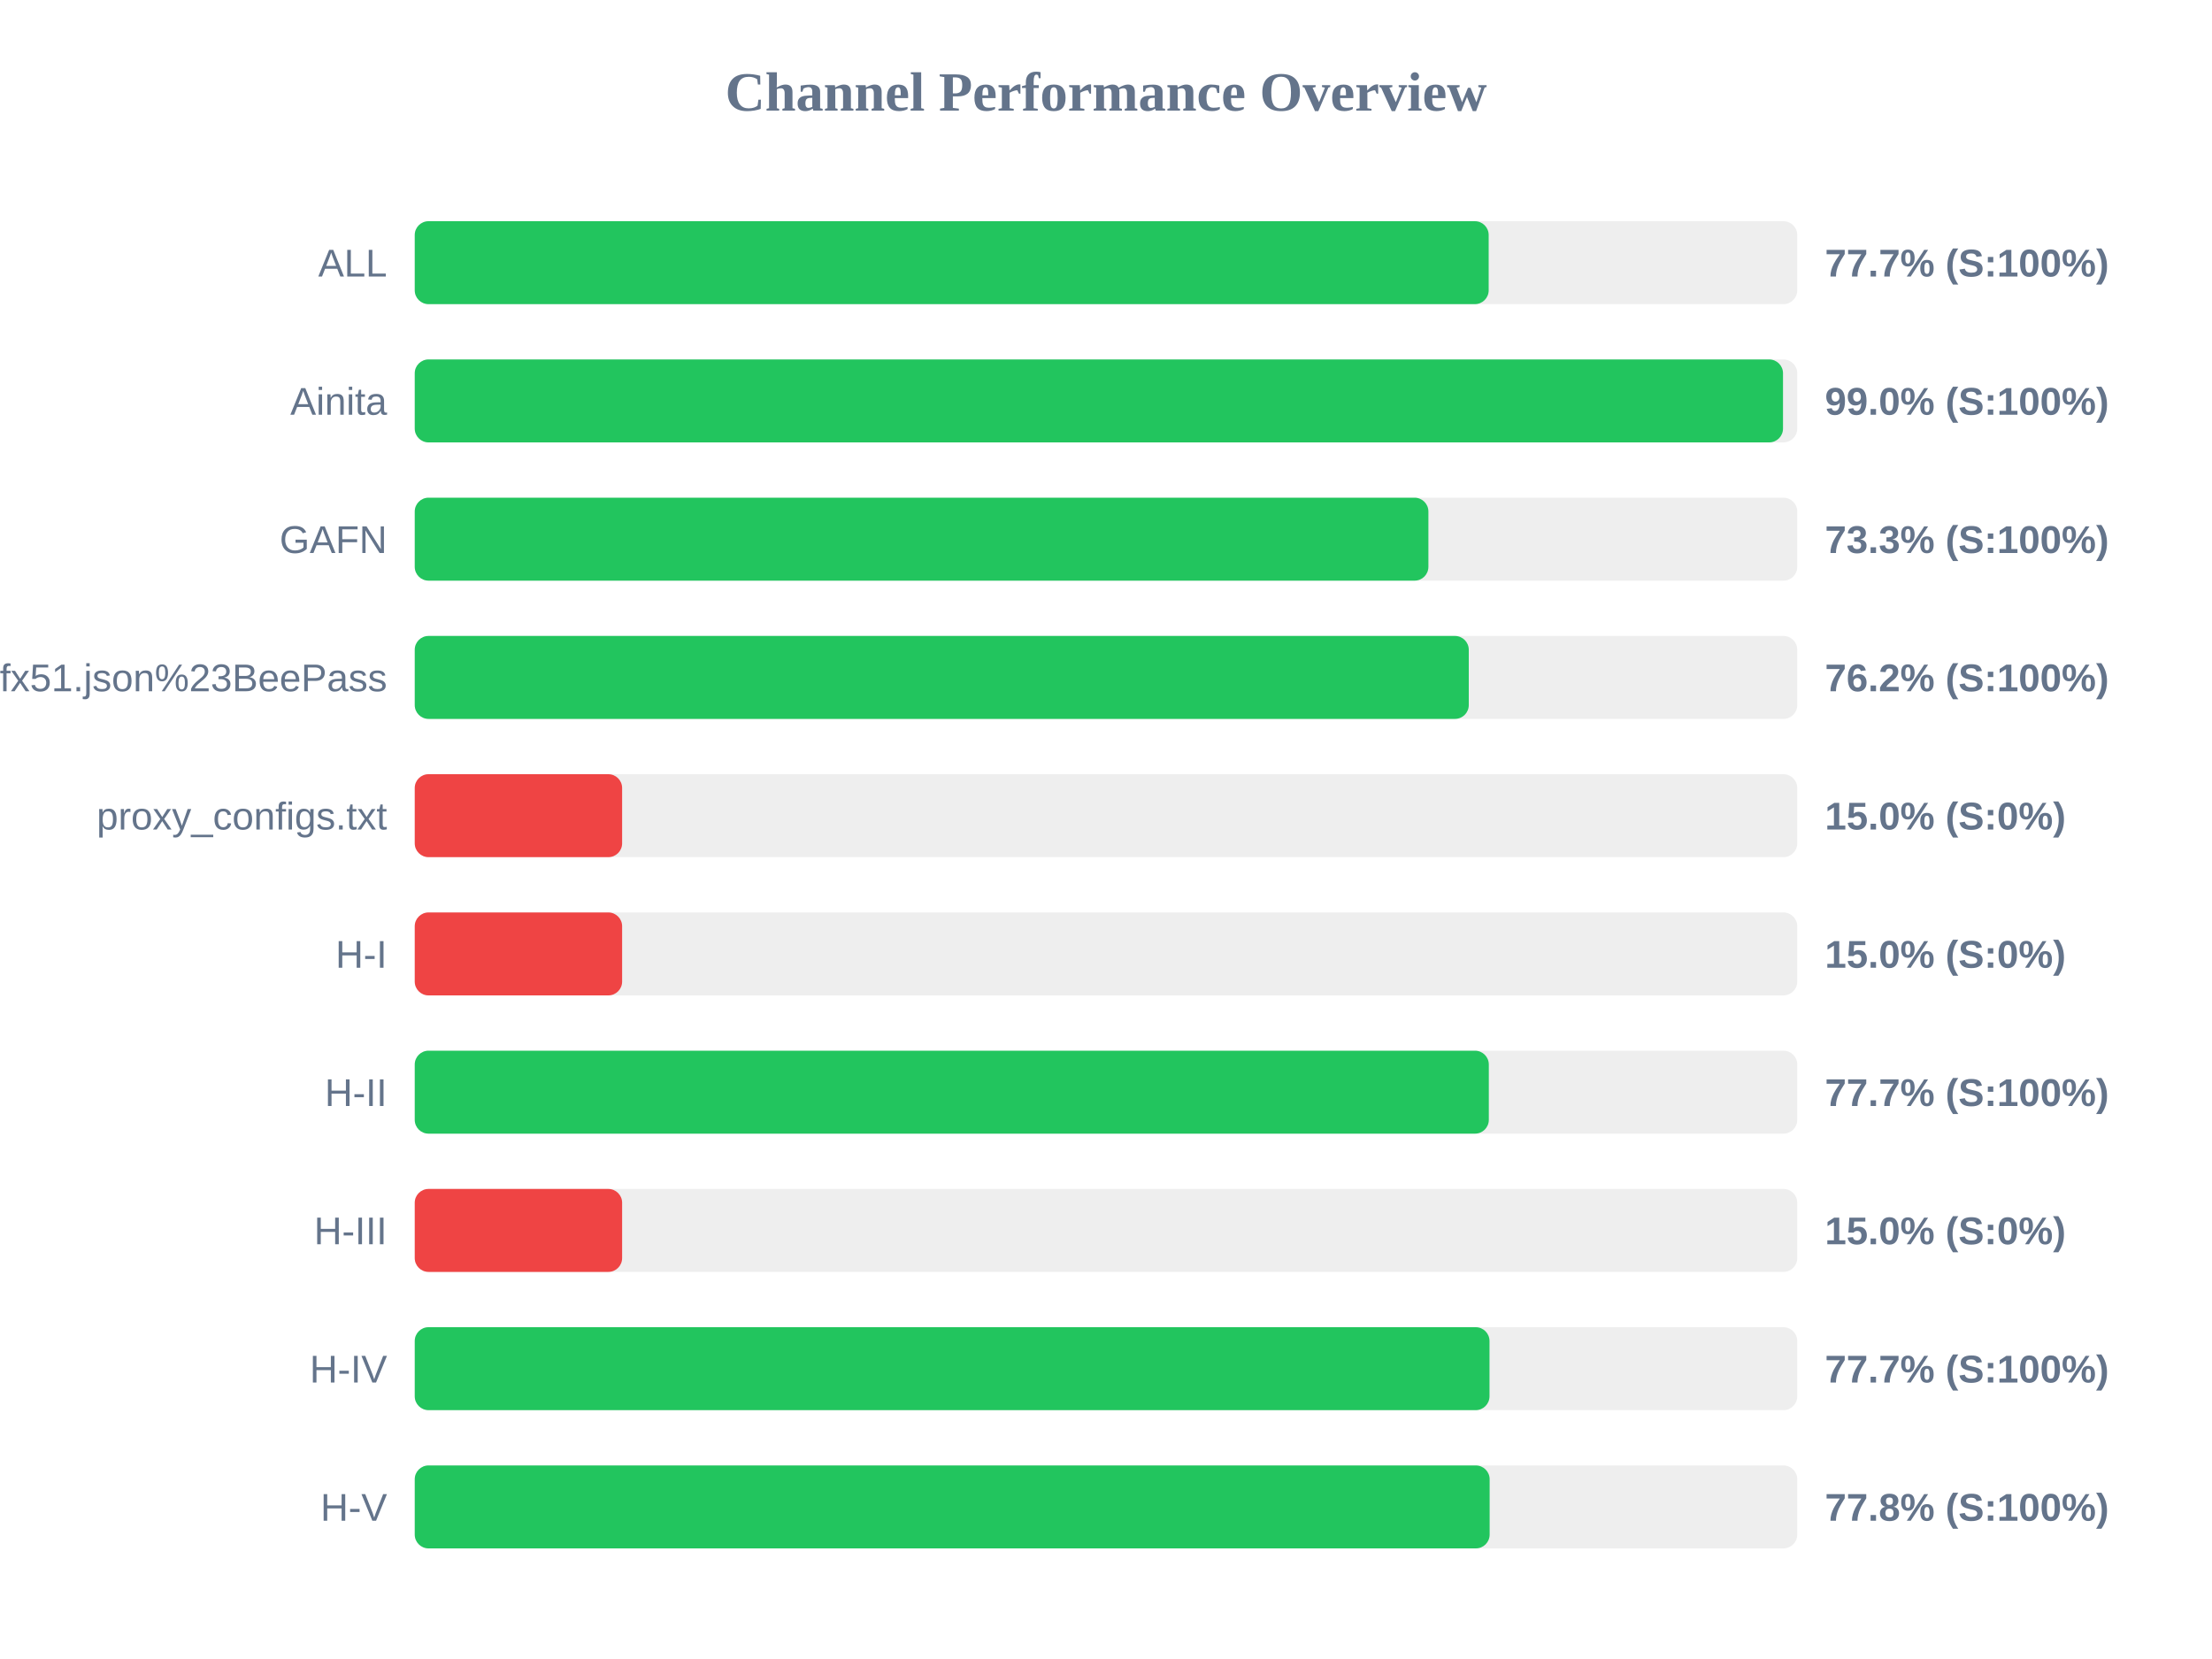
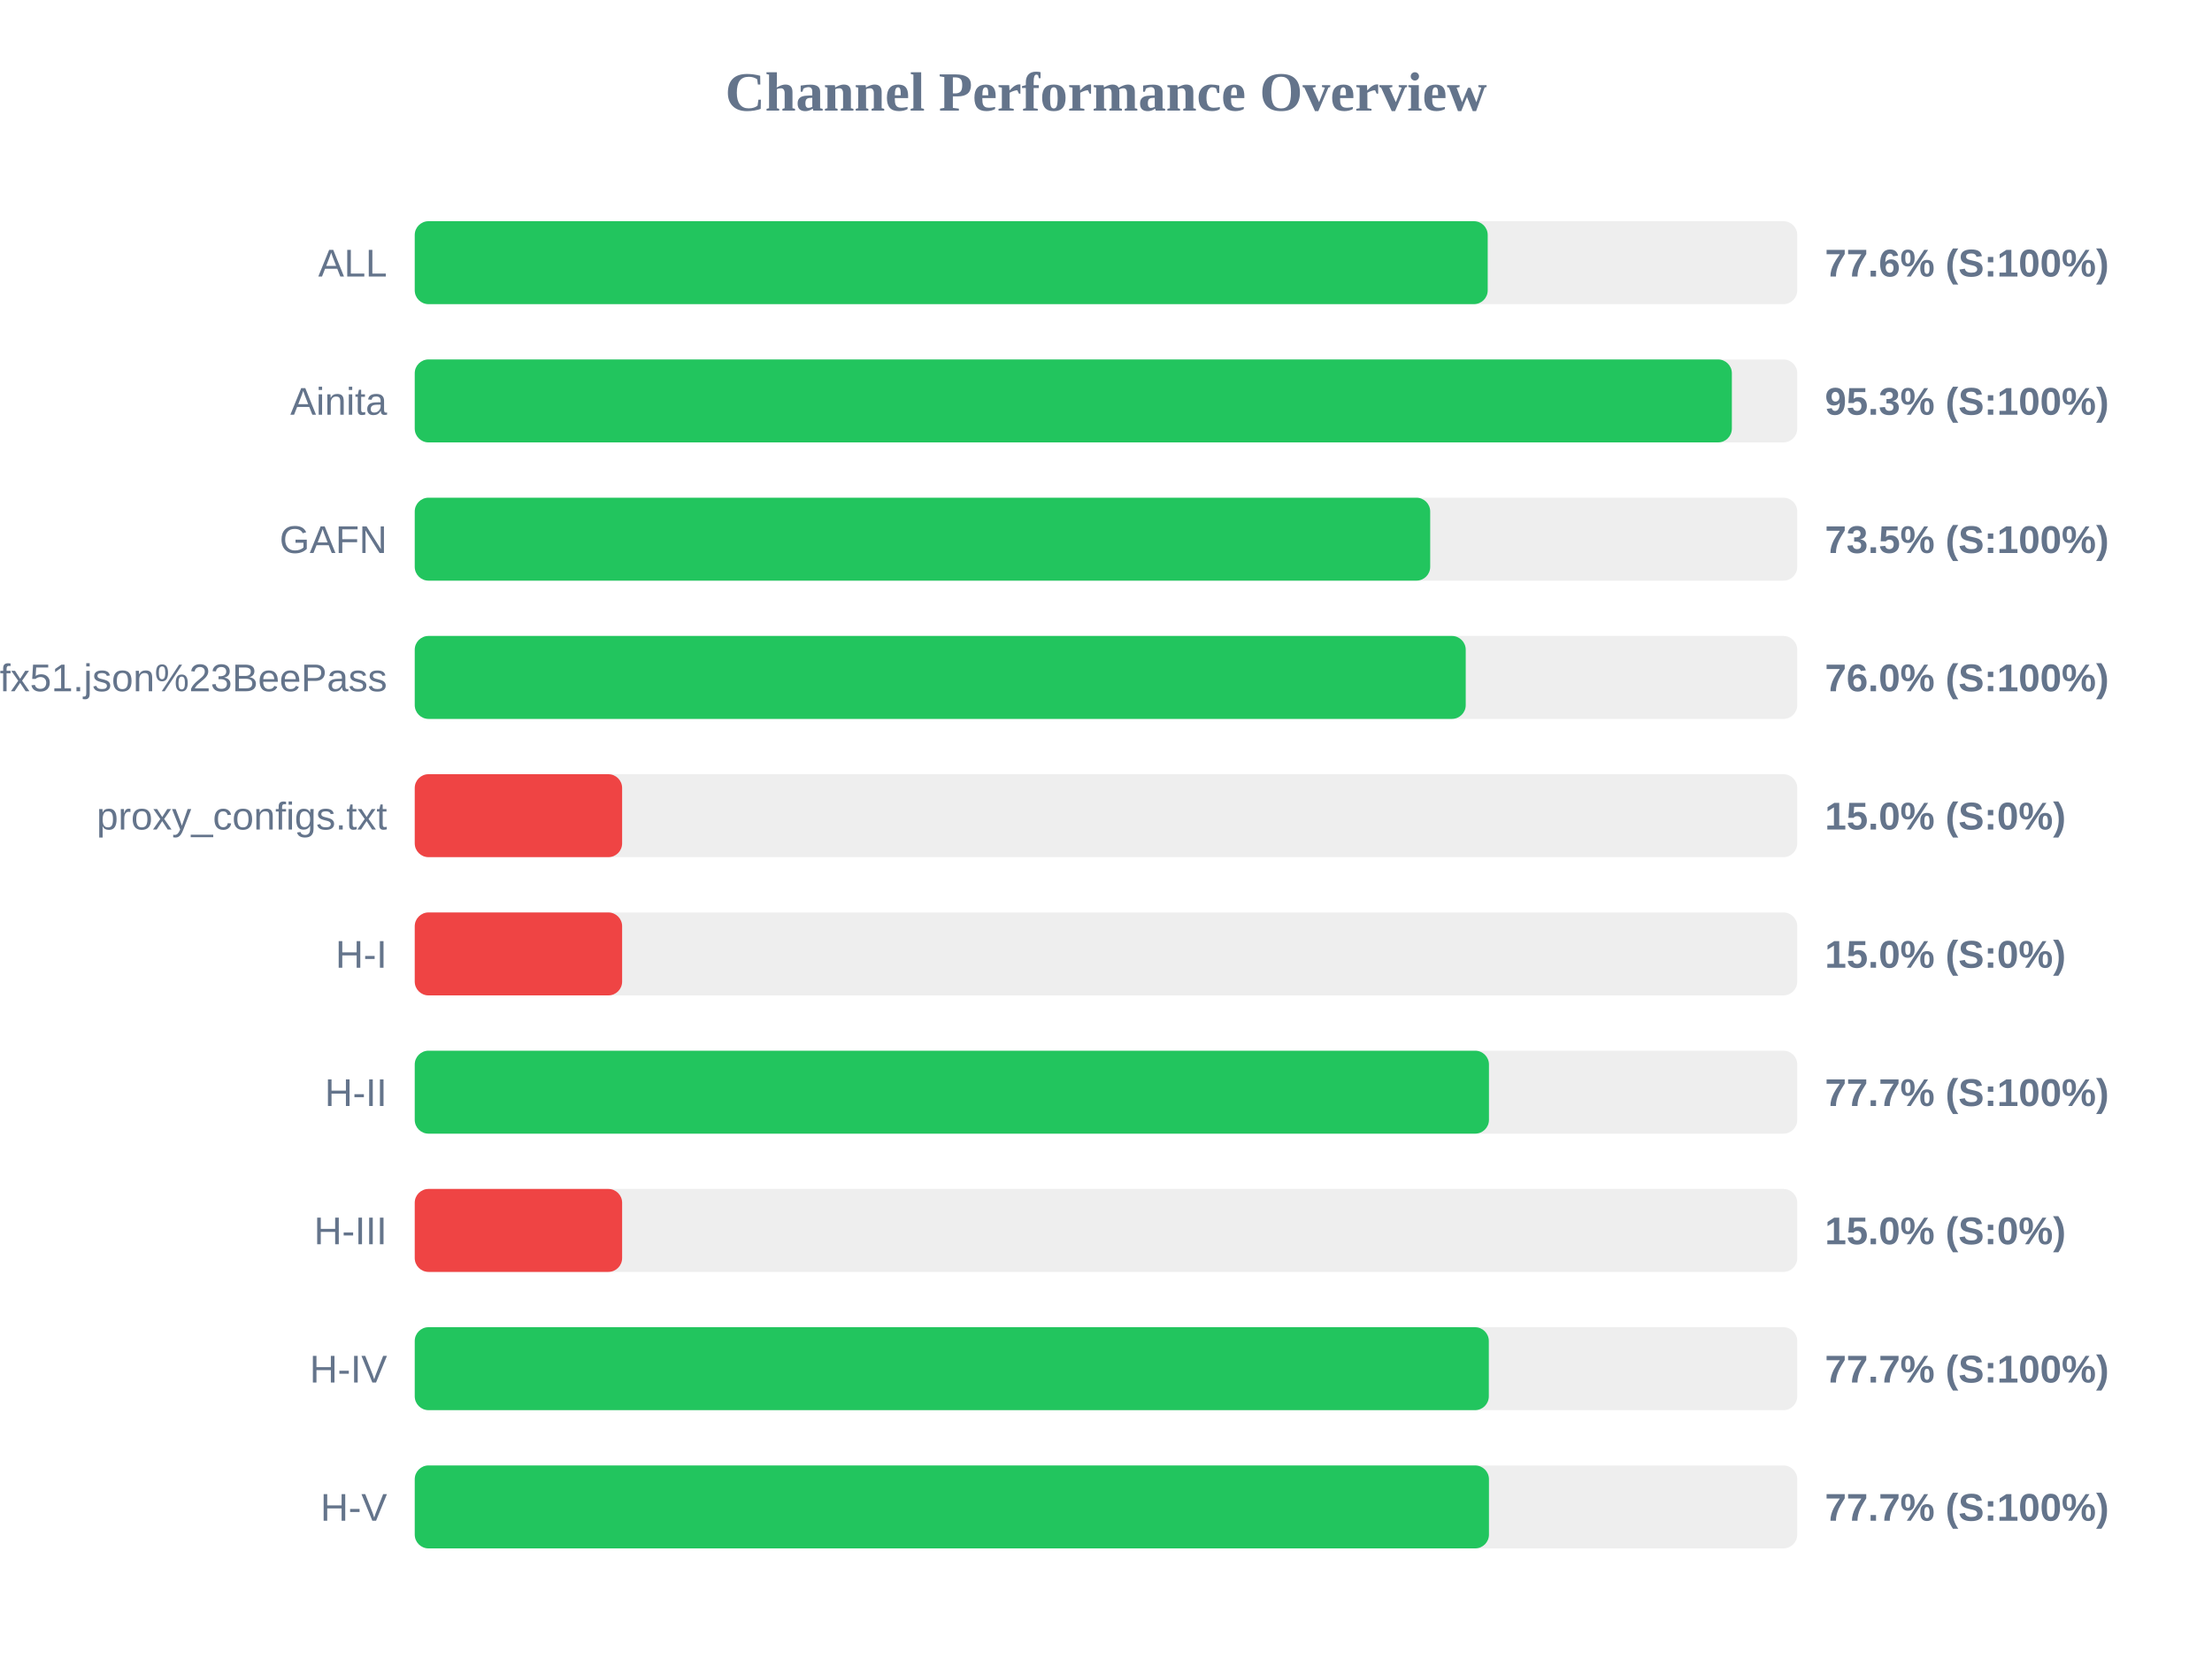
<svg xmlns="http://www.w3.org/2000/svg" width="800" height="600" version="1.1">
  <style>
        .row { font: 14px Arial; fill: #64748b; }
        .score { font: bold 14px Arial; fill: #64748b; }
    </style>
  <text x="400" y="40" text-anchor="middle" font-size="20px" font-weight="bold" fill="#64748b">Channel Performance Overview</text>
  <rect x="150" y="80" width="500" height="30" fill="#eee" rx="5" />
-   <rect x="150" y="80" width="388.4" height="30" fill="#22c55e" rx="5" />
+   <rect x="150" y="80" width="388.05" height="30" fill="#22c55e" rx="5" />
  <text x="140" y="100" text-anchor="end" class="row">ALL</text>
-   <text x="660" y="100" text-anchor="start" class="score">77.7% (S:100%)</text>
+   <text x="660" y="100" text-anchor="start" class="score">77.6% (S:100%)</text>
  <rect x="150" y="130" width="500" height="30" fill="#eee" rx="5" />
-   <rect x="150" y="130" width="494.85" height="30" fill="#22c55e" rx="5" />
+   <rect x="150" y="130" width="476.35" height="30" fill="#22c55e" rx="5" />
  <text x="140" y="150" text-anchor="end" class="row">Ainita</text>
-   <text x="660" y="150" text-anchor="start" class="score">99.0% (S:100%)</text>
+   <text x="660" y="150" text-anchor="start" class="score">95.3% (S:100%)</text>
  <rect x="150" y="180" width="500" height="30" fill="#eee" rx="5" />
-   <rect x="150" y="180" width="366.6" height="30" fill="#22c55e" rx="5" />
+   <rect x="150" y="180" width="367.25" height="30" fill="#22c55e" rx="5" />
  <text x="140" y="200" text-anchor="end" class="row">GAFN</text>
-   <text x="660" y="200" text-anchor="start" class="score">73.3% (S:100%)</text>
+   <text x="660" y="200" text-anchor="start" class="score">73.5% (S:100%)</text>
  <rect x="150" y="230" width="500" height="30" fill="#eee" rx="5" />
-   <rect x="150" y="230" width="381.2" height="30" fill="#22c55e" rx="5" />
+   <rect x="150" y="230" width="380.1" height="30" fill="#22c55e" rx="5" />
  <text x="140" y="250" text-anchor="end" class="row">sub?s=ssconf%3A%2F%2Fs3.amazonaws.com%2Fbeedynconprd%2Fzf38bv6oxi1nv3wfkpmxyfl8yj5fargza3foantoalu16vznl0ckxx7bgf1ufx51.json%23BeePass</text>
-   <text x="660" y="250" text-anchor="start" class="score">76.2% (S:100%)</text>
+   <text x="660" y="250" text-anchor="start" class="score">76.0% (S:100%)</text>
  <rect x="150" y="280" width="500" height="30" fill="#eee" rx="5" />
  <rect x="150" y="280" width="75.0" height="30" fill="#ef4444" rx="5" />
  <text x="140" y="300" text-anchor="end" class="row">proxy_configs.txt</text>
  <text x="660" y="300" text-anchor="start" class="score">15.0% (S:0%)</text>
  <rect x="150" y="330" width="500" height="30" fill="#eee" rx="5" />
  <rect x="150" y="330" width="75.0" height="30" fill="#ef4444" rx="5" />
  <text x="140" y="350" text-anchor="end" class="row">H-I</text>
  <text x="660" y="350" text-anchor="start" class="score">15.0% (S:0%)</text>
  <rect x="150" y="380" width="500" height="30" fill="#eee" rx="5" />
-   <rect x="150" y="380" width="388.45" height="30" fill="#22c55e" rx="5" />
+   <rect x="150" y="380" width="388.5" height="30" fill="#22c55e" rx="5" />
  <text x="140" y="400" text-anchor="end" class="row">H-II</text>
  <text x="660" y="400" text-anchor="start" class="score">77.7% (S:100%)</text>
  <rect x="150" y="430" width="500" height="30" fill="#eee" rx="5" />
  <rect x="150" y="430" width="75.0" height="30" fill="#ef4444" rx="5" />
  <text x="140" y="450" text-anchor="end" class="row">H-III</text>
  <text x="660" y="450" text-anchor="start" class="score">15.0% (S:0%)</text>
  <rect x="150" y="480" width="500" height="30" fill="#eee" rx="5" />
-   <rect x="150" y="480" width="388.7" height="30" fill="#22c55e" rx="5" />
+   <rect x="150" y="480" width="388.45" height="30" fill="#22c55e" rx="5" />
  <text x="140" y="500" text-anchor="end" class="row">H-IV</text>
  <text x="660" y="500" text-anchor="start" class="score">77.7% (S:100%)</text>
  <rect x="150" y="530" width="500" height="30" fill="#eee" rx="5" />
-   <rect x="150" y="530" width="388.75" height="30" fill="#22c55e" rx="5" />
+   <rect x="150" y="530" width="388.5" height="30" fill="#22c55e" rx="5" />
  <text x="140" y="550" text-anchor="end" class="row">H-V</text>
-   <text x="660" y="550" text-anchor="start" class="score">77.8% (S:100%)</text>
+   <text x="660" y="550" text-anchor="start" class="score">77.7% (S:100%)</text>
</svg>
